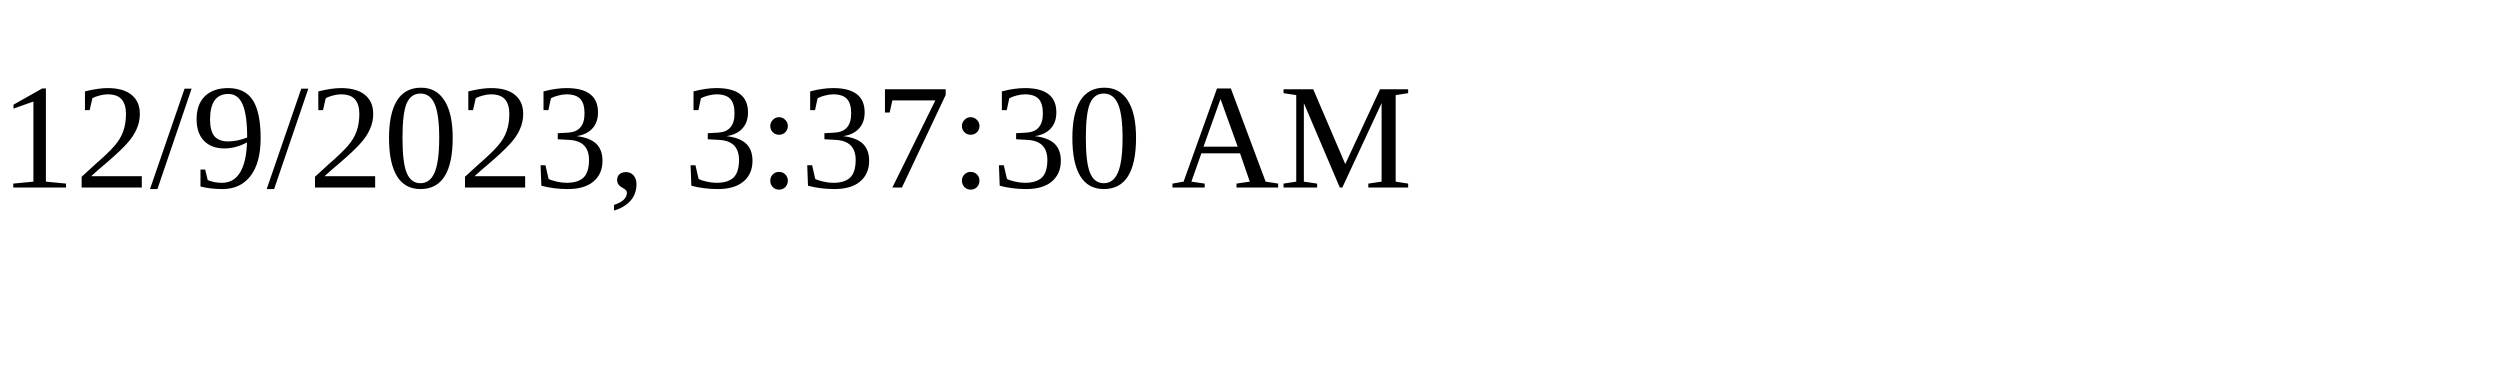
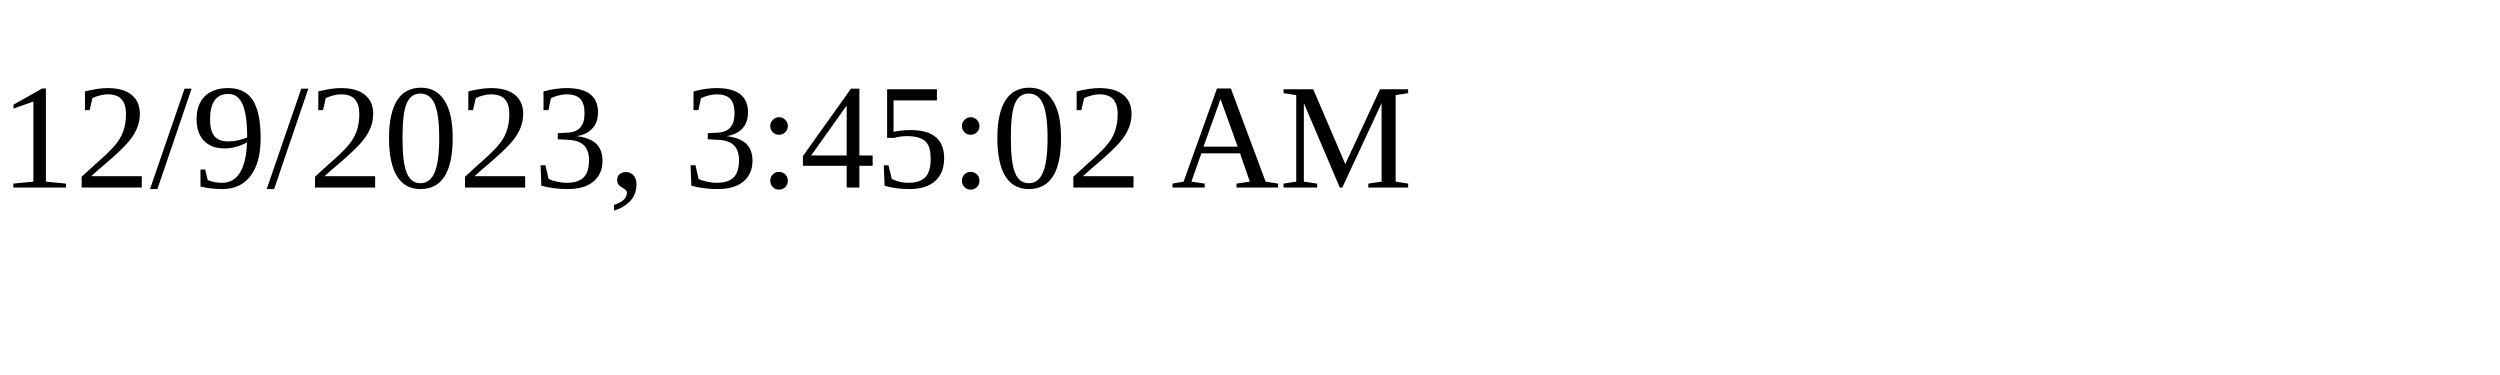
<svg xmlns="http://www.w3.org/2000/svg" height="30" width="200">
-   <text x="0" y="15">12/9/2023, 3:37:30 AM</text>
+   <text x="0" y="15">12/9/2023, 3:45:02 AM</text>
</svg>
